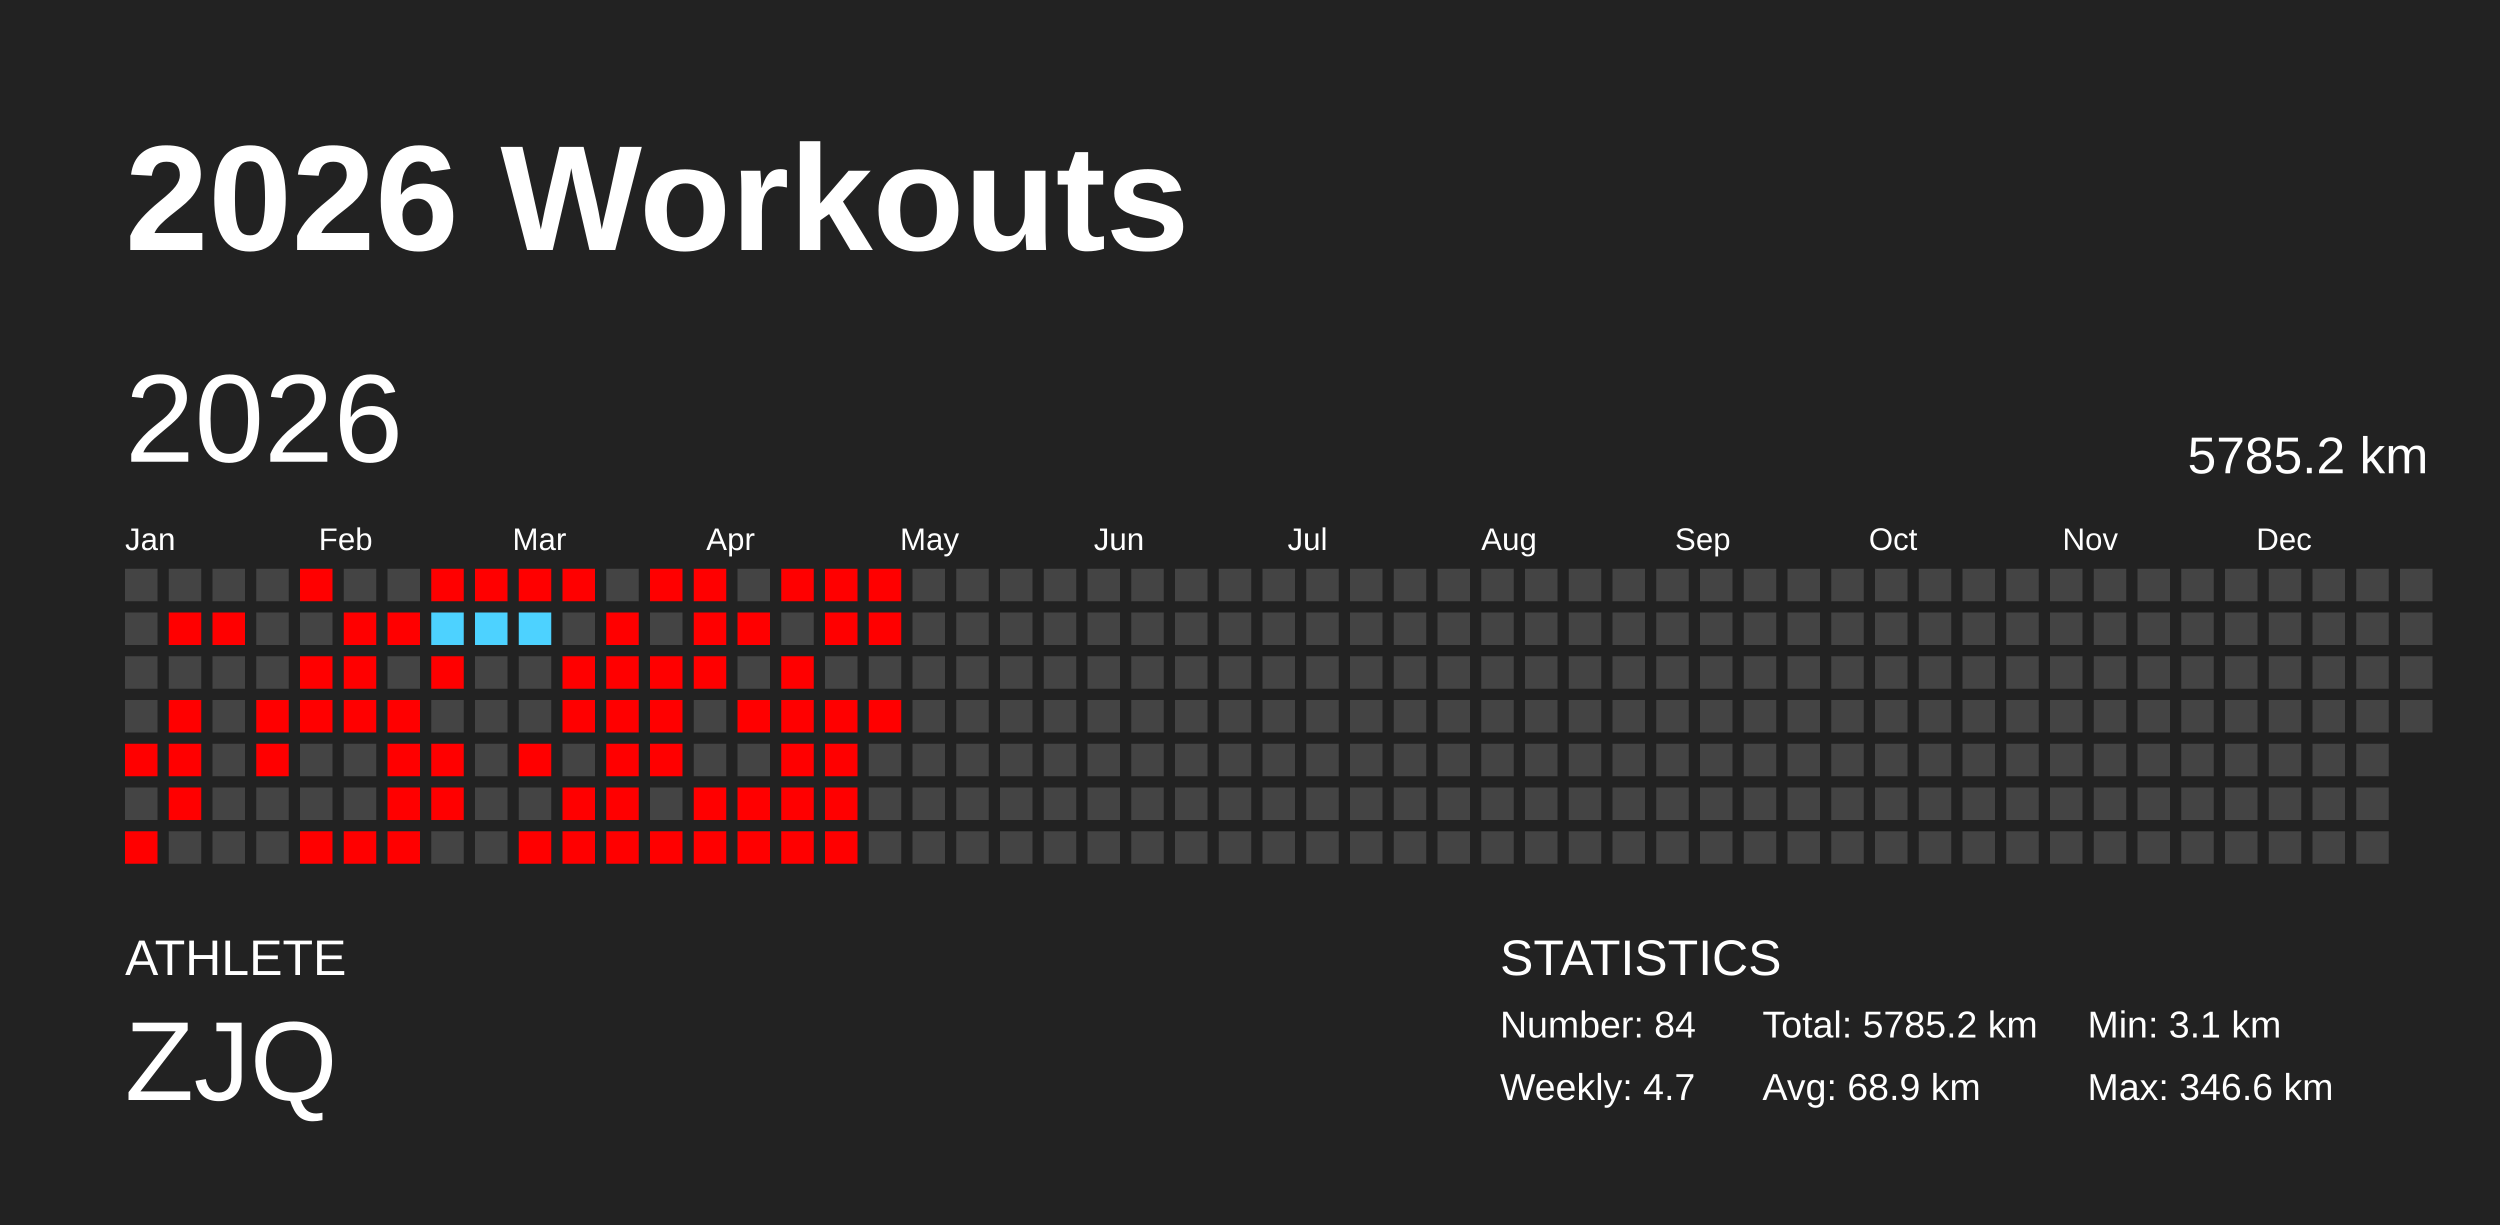
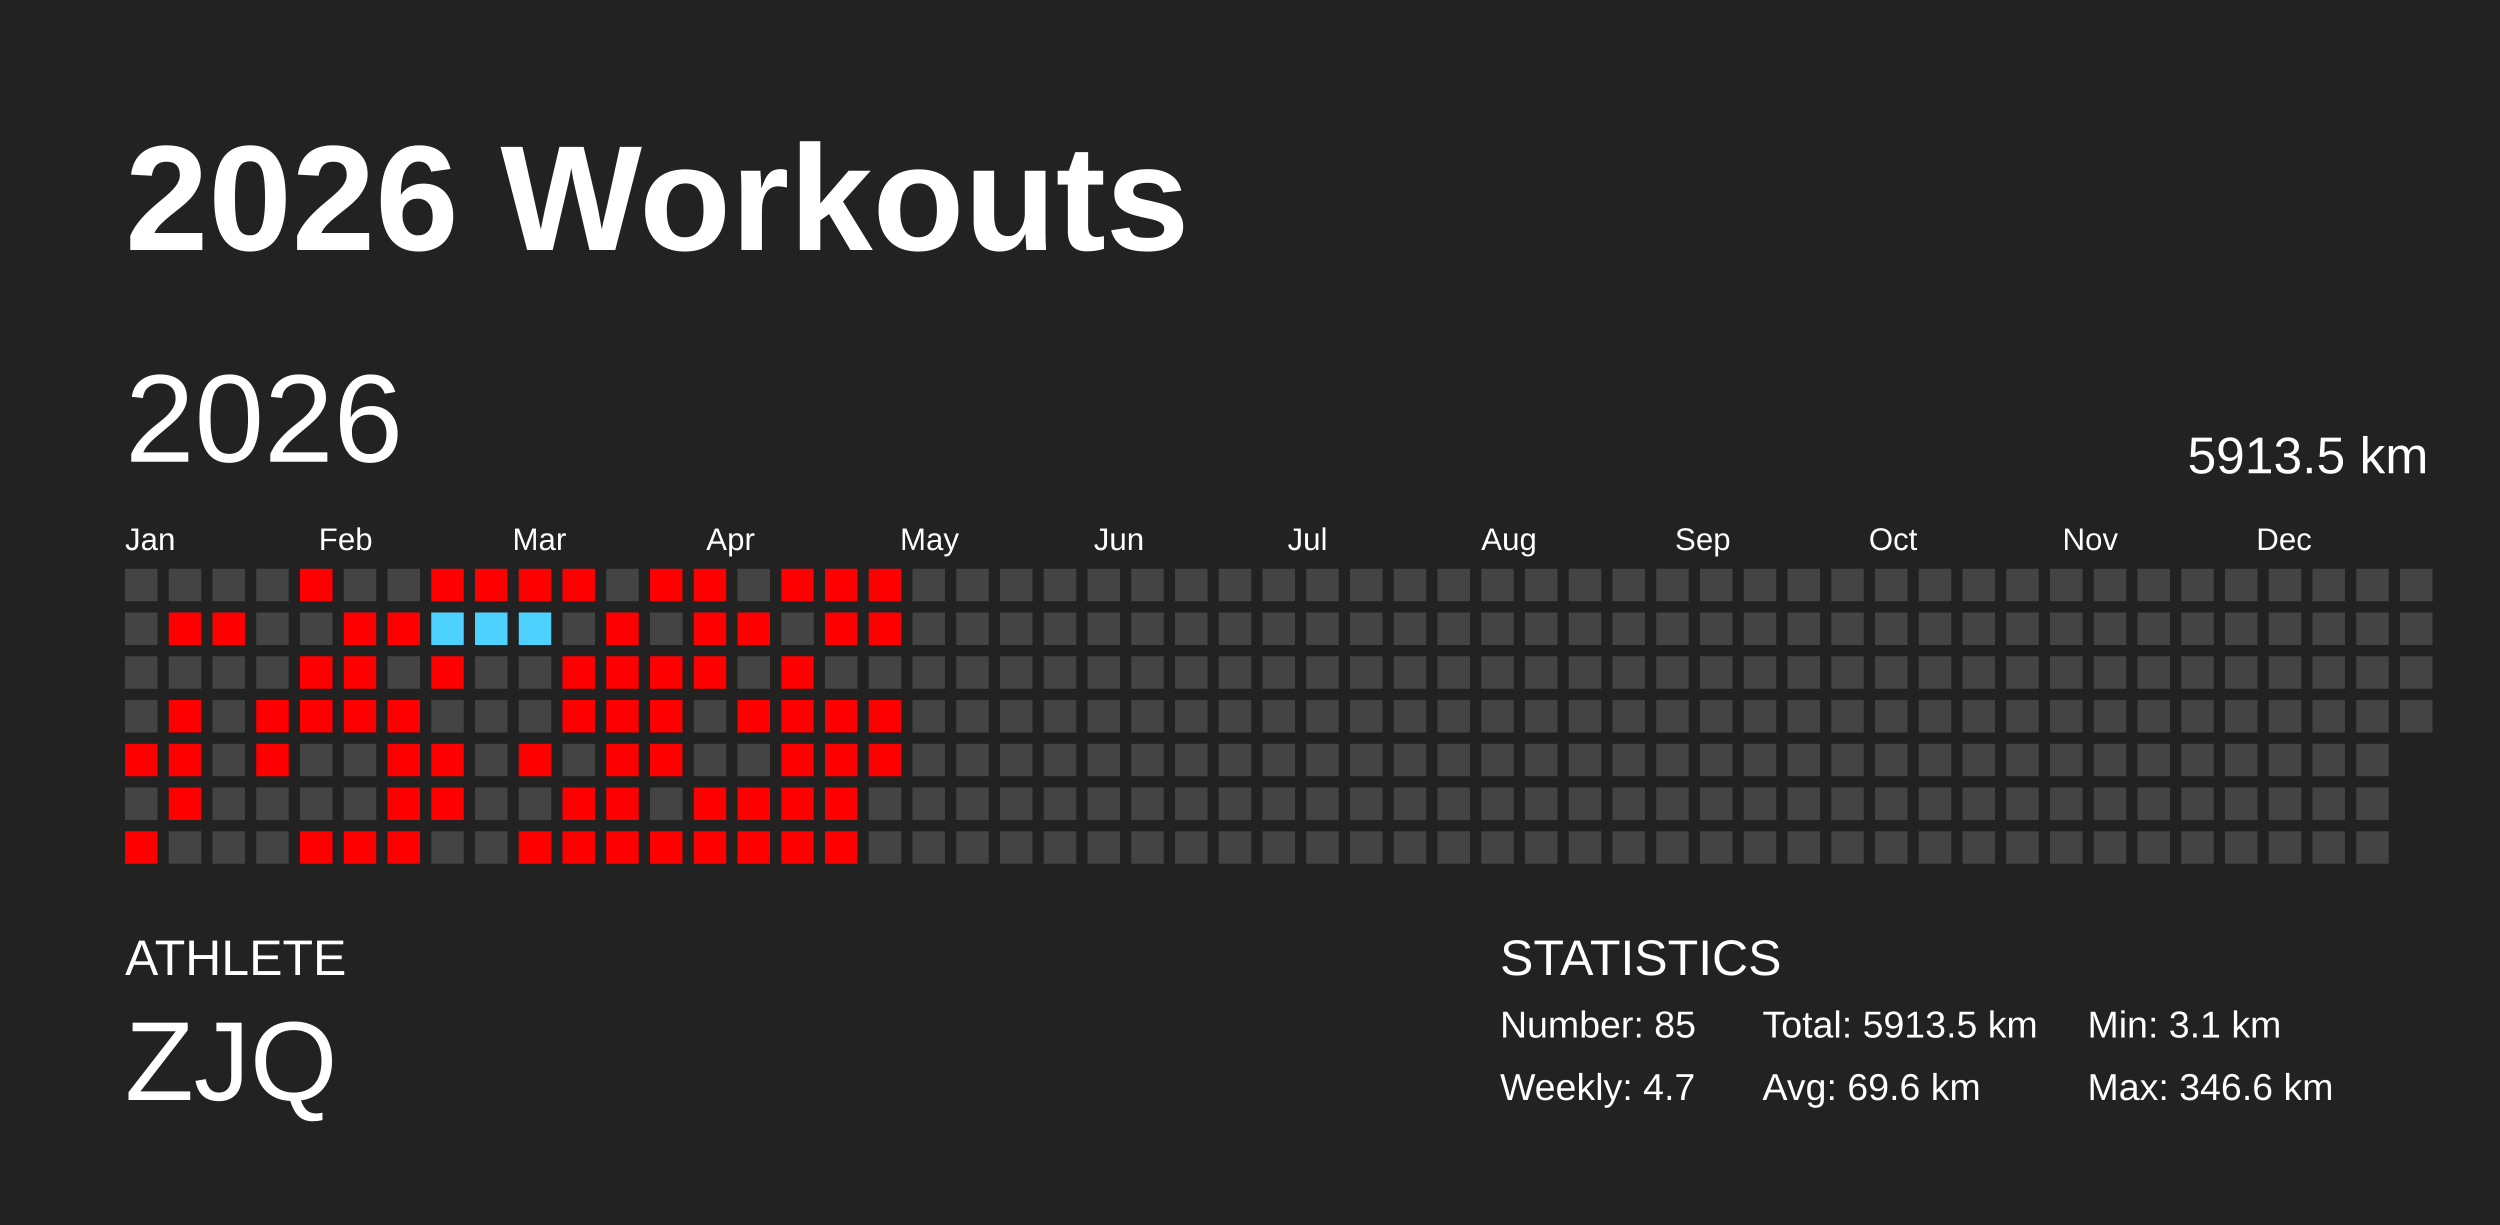
<svg xmlns="http://www.w3.org/2000/svg" baseProfile="full" height="98mm" version="1.1" viewBox="0,0,200,98" width="200mm">
  <defs />
  <rect fill="#222222" height="98" width="200" x="0" y="0" />
  <text fill="#FFFFFF" style="font-size:12px; font-family:Arial; font-weight:bold;" x="10" y="20">2026 Workouts</text>
  <text fill="#FFFFFF" style="font-size:4px; font-family:Arial" x="10" y="78">ATHLETE</text>
  <text fill="#FFFFFF" style="font-size:9px; font-family:Arial" x="10" y="88">ZJQ</text>
  <text fill="#FFFFFF" style="font-size:4px; font-family:Arial" x="120" y="78">STATISTICS</text>
-   <text fill="#FFFFFF" style="font-size:3px; font-family:Arial" x="120" y="83">Number: 84</text>
+   <text fill="#FFFFFF" style="font-size:3px; font-family:Arial" x="120" y="83">Number: 85</text>
  <text fill="#FFFFFF" style="font-size:3px; font-family:Arial" x="120" y="88">Weekly: 4.7</text>
-   <text fill="#FFFFFF" style="font-size:3px; font-family:Arial" x="141" y="83">Total: 5785.2 km</text>
-   <text fill="#FFFFFF" style="font-size:3px; font-family:Arial" x="141" y="88">Avg: 68.9 km</text>
+   <text fill="#FFFFFF" style="font-size:3px; font-family:Arial" x="141" y="83">Total: 5913.5 km</text>
+   <text fill="#FFFFFF" style="font-size:3px; font-family:Arial" x="141" y="88">Avg: 69.6 km</text>
  <text fill="#FFFFFF" style="font-size:3px; font-family:Arial" x="167" y="83">Min: 3.1 km</text>
  <text fill="#FFFFFF" style="font-size:3px; font-family:Arial" x="167" y="88">Max: 346.6 km</text>
  <text dominant-baseline="hanging" fill="#FFFFFF" style="font-size:10.0px; font-family:Arial;" x="10" y="30">2026</text>
-   <text dominant-baseline="hanging" fill="#FFFFFF" style="font-size:4.125px; font-family:Arial;" x="175" y="35">5785.2 km</text>
+   <text dominant-baseline="hanging" fill="#FFFFFF" style="font-size:4.125px; font-family:Arial;" x="175" y="35">5913.5 km</text>
  <text fill="#FFFFFF" style="font-size:2.5px; font-family:Arial" x="10.0" y="44">Jan</text>
  <text fill="#FFFFFF" style="font-size:2.5px; font-family:Arial" x="25.5" y="44">Feb</text>
  <text fill="#FFFFFF" style="font-size:2.5px; font-family:Arial" x="41.0" y="44">Mar</text>
  <text fill="#FFFFFF" style="font-size:2.5px; font-family:Arial" x="56.5" y="44">Apr</text>
  <text fill="#FFFFFF" style="font-size:2.5px; font-family:Arial" x="72.0" y="44">May</text>
  <text fill="#FFFFFF" style="font-size:2.5px; font-family:Arial" x="87.5" y="44">Jun</text>
  <text fill="#FFFFFF" style="font-size:2.5px; font-family:Arial" x="103.0" y="44">Jul</text>
  <text fill="#FFFFFF" style="font-size:2.5px; font-family:Arial" x="118.5" y="44">Aug</text>
  <text fill="#FFFFFF" style="font-size:2.5px; font-family:Arial" x="134.0" y="44">Sep</text>
  <text fill="#FFFFFF" style="font-size:2.5px; font-family:Arial" x="149.5" y="44">Oct</text>
  <text fill="#FFFFFF" style="font-size:2.5px; font-family:Arial" x="165.0" y="44">Nov</text>
  <text fill="#FFFFFF" style="font-size:2.5px; font-family:Arial" x="180.5" y="44">Dec</text>
  <rect fill="#444444" height="2.6" width="2.6" x="10.0" y="45.5" />
  <rect fill="#444444" height="2.6" width="2.6" x="10.0" y="49.0" />
  <rect fill="#444444" height="2.6" width="2.6" x="10.0" y="52.5" />
  <rect fill="#444444" height="2.6" width="2.6" x="10.0" y="56.0" />
  <rect fill="red" height="2.6" width="2.6" x="10.0" y="59.5" />
  <rect fill="#444444" height="2.6" width="2.6" x="10.0" y="63.0" />
  <rect fill="red" height="2.6" width="2.6" x="10.0" y="66.5" />
  <rect fill="#444444" height="2.6" width="2.6" x="13.5" y="45.5" />
  <rect fill="red" height="2.6" width="2.6" x="13.5" y="49.0" />
  <rect fill="#444444" height="2.6" width="2.6" x="13.5" y="52.5" />
  <rect fill="red" height="2.6" width="2.6" x="13.5" y="56.0" />
  <rect fill="red" height="2.6" width="2.6" x="13.5" y="59.5" />
  <rect fill="red" height="2.6" width="2.6" x="13.5" y="63.0" />
  <rect fill="#444444" height="2.6" width="2.6" x="13.5" y="66.5" />
  <rect fill="#444444" height="2.6" width="2.6" x="17.0" y="45.5" />
  <rect fill="red" height="2.6" width="2.6" x="17.0" y="49.0" />
  <rect fill="#444444" height="2.6" width="2.6" x="17.0" y="52.5" />
  <rect fill="#444444" height="2.6" width="2.6" x="17.0" y="56.0" />
  <rect fill="#444444" height="2.6" width="2.6" x="17.0" y="59.5" />
  <rect fill="#444444" height="2.6" width="2.6" x="17.0" y="63.0" />
  <rect fill="#444444" height="2.6" width="2.6" x="17.0" y="66.5" />
  <rect fill="#444444" height="2.6" width="2.6" x="20.5" y="45.5" />
  <rect fill="#444444" height="2.6" width="2.6" x="20.5" y="49.0" />
  <rect fill="#444444" height="2.6" width="2.6" x="20.5" y="52.5" />
  <rect fill="red" height="2.6" width="2.6" x="20.5" y="56.0" />
  <rect fill="red" height="2.6" width="2.6" x="20.5" y="59.5" />
  <rect fill="#444444" height="2.6" width="2.6" x="20.5" y="63.0" />
  <rect fill="#444444" height="2.6" width="2.6" x="20.5" y="66.5" />
  <rect fill="red" height="2.6" width="2.6" x="24.0" y="45.5" />
  <rect fill="#444444" height="2.6" width="2.6" x="24.0" y="49.0" />
  <rect fill="red" height="2.6" width="2.6" x="24.0" y="52.5" />
  <rect fill="red" height="2.6" width="2.6" x="24.0" y="56.0" />
  <rect fill="#444444" height="2.6" width="2.6" x="24.0" y="59.5" />
  <rect fill="#444444" height="2.6" width="2.6" x="24.0" y="63.0" />
  <rect fill="red" height="2.6" width="2.6" x="24.0" y="66.5" />
  <rect fill="#444444" height="2.6" width="2.6" x="27.5" y="45.5" />
  <rect fill="red" height="2.6" width="2.6" x="27.5" y="49.0" />
  <rect fill="red" height="2.6" width="2.6" x="27.5" y="52.5" />
  <rect fill="red" height="2.6" width="2.6" x="27.5" y="56.0" />
  <rect fill="#444444" height="2.6" width="2.6" x="27.5" y="59.5" />
  <rect fill="#444444" height="2.6" width="2.6" x="27.5" y="63.0" />
  <rect fill="red" height="2.6" width="2.6" x="27.5" y="66.5" />
  <rect fill="#444444" height="2.6" width="2.6" x="31.0" y="45.5" />
  <rect fill="red" height="2.6" width="2.6" x="31.0" y="49.0" />
  <rect fill="#444444" height="2.6" width="2.6" x="31.0" y="52.5" />
  <rect fill="red" height="2.6" width="2.6" x="31.0" y="56.0" />
  <rect fill="red" height="2.6" width="2.6" x="31.0" y="59.5" />
  <rect fill="red" height="2.6" width="2.6" x="31.0" y="63.0" />
  <rect fill="red" height="2.6" width="2.6" x="31.0" y="66.5" />
  <rect fill="red" height="2.6" width="2.6" x="34.5" y="45.5" />
  <rect fill="#4dd2ff" height="2.6" width="2.6" x="34.5" y="49.0" />
  <rect fill="red" height="2.6" width="2.6" x="34.5" y="52.5" />
  <rect fill="#444444" height="2.6" width="2.6" x="34.5" y="56.0" />
  <rect fill="red" height="2.6" width="2.6" x="34.5" y="59.5" />
  <rect fill="red" height="2.6" width="2.6" x="34.5" y="63.0" />
  <rect fill="#444444" height="2.6" width="2.6" x="34.5" y="66.5" />
  <rect fill="red" height="2.6" width="2.6" x="38.0" y="45.5" />
  <rect fill="#4dd2ff" height="2.6" width="2.6" x="38.0" y="49.0" />
  <rect fill="#444444" height="2.6" width="2.6" x="38.0" y="52.5" />
  <rect fill="#444444" height="2.6" width="2.6" x="38.0" y="56.0" />
  <rect fill="#444444" height="2.6" width="2.6" x="38.0" y="59.5" />
  <rect fill="#444444" height="2.6" width="2.6" x="38.0" y="63.0" />
  <rect fill="#444444" height="2.6" width="2.6" x="38.0" y="66.5" />
  <rect fill="red" height="2.6" width="2.6" x="41.5" y="45.5" />
  <rect fill="#4dd2ff" height="2.6" width="2.6" x="41.5" y="49.0" />
  <rect fill="#444444" height="2.6" width="2.6" x="41.5" y="52.5" />
  <rect fill="#444444" height="2.6" width="2.6" x="41.5" y="56.0" />
  <rect fill="red" height="2.6" width="2.6" x="41.5" y="59.5" />
  <rect fill="#444444" height="2.6" width="2.6" x="41.5" y="63.0" />
  <rect fill="red" height="2.6" width="2.6" x="41.5" y="66.5" />
  <rect fill="red" height="2.6" width="2.6" x="45.0" y="45.5" />
  <rect fill="#444444" height="2.6" width="2.6" x="45.0" y="49.0" />
  <rect fill="red" height="2.6" width="2.6" x="45.0" y="52.5" />
  <rect fill="red" height="2.6" width="2.6" x="45.0" y="56.0" />
  <rect fill="#444444" height="2.6" width="2.6" x="45.0" y="59.5" />
  <rect fill="red" height="2.6" width="2.6" x="45.0" y="63.0" />
  <rect fill="red" height="2.6" width="2.6" x="45.0" y="66.5" />
  <rect fill="#444444" height="2.6" width="2.6" x="48.5" y="45.5" />
  <rect fill="red" height="2.6" width="2.6" x="48.5" y="49.0" />
  <rect fill="red" height="2.6" width="2.6" x="48.5" y="52.5" />
  <rect fill="red" height="2.6" width="2.6" x="48.5" y="56.0" />
  <rect fill="red" height="2.6" width="2.6" x="48.5" y="59.5" />
  <rect fill="red" height="2.6" width="2.6" x="48.5" y="63.0" />
  <rect fill="red" height="2.6" width="2.6" x="48.5" y="66.5" />
  <rect fill="red" height="2.6" width="2.6" x="52.0" y="45.5" />
  <rect fill="#444444" height="2.6" width="2.6" x="52.0" y="49.0" />
  <rect fill="red" height="2.6" width="2.6" x="52.0" y="52.5" />
  <rect fill="red" height="2.6" width="2.6" x="52.0" y="56.0" />
  <rect fill="red" height="2.6" width="2.6" x="52.0" y="59.5" />
  <rect fill="#444444" height="2.6" width="2.6" x="52.0" y="63.0" />
  <rect fill="red" height="2.6" width="2.6" x="52.0" y="66.5" />
  <rect fill="red" height="2.6" width="2.6" x="55.5" y="45.5" />
  <rect fill="red" height="2.6" width="2.6" x="55.5" y="49.0" />
  <rect fill="red" height="2.6" width="2.6" x="55.5" y="52.5" />
  <rect fill="#444444" height="2.6" width="2.6" x="55.5" y="56.0" />
  <rect fill="#444444" height="2.6" width="2.6" x="55.5" y="59.5" />
  <rect fill="red" height="2.6" width="2.6" x="55.5" y="63.0" />
  <rect fill="red" height="2.6" width="2.6" x="55.5" y="66.5" />
  <rect fill="#444444" height="2.6" width="2.6" x="59.0" y="45.5" />
  <rect fill="red" height="2.6" width="2.6" x="59.0" y="49.0" />
  <rect fill="#444444" height="2.6" width="2.6" x="59.0" y="52.5" />
  <rect fill="red" height="2.6" width="2.6" x="59.0" y="56.0" />
  <rect fill="#444444" height="2.6" width="2.6" x="59.0" y="59.5" />
  <rect fill="red" height="2.6" width="2.6" x="59.0" y="63.0" />
  <rect fill="red" height="2.6" width="2.6" x="59.0" y="66.5" />
  <rect fill="red" height="2.6" width="2.6" x="62.5" y="45.5" />
  <rect fill="#444444" height="2.6" width="2.6" x="62.5" y="49.0" />
  <rect fill="red" height="2.6" width="2.6" x="62.5" y="52.5" />
  <rect fill="red" height="2.6" width="2.6" x="62.5" y="56.0" />
  <rect fill="red" height="2.6" width="2.6" x="62.5" y="59.5" />
  <rect fill="red" height="2.6" width="2.6" x="62.5" y="63.0" />
  <rect fill="red" height="2.6" width="2.6" x="62.5" y="66.5" />
  <rect fill="red" height="2.6" width="2.6" x="66.0" y="45.5" />
  <rect fill="red" height="2.6" width="2.6" x="66.0" y="49.0" />
  <rect fill="#444444" height="2.6" width="2.6" x="66.0" y="52.5" />
  <rect fill="red" height="2.6" width="2.6" x="66.0" y="56.0" />
  <rect fill="red" height="2.6" width="2.6" x="66.0" y="59.5" />
  <rect fill="red" height="2.6" width="2.6" x="66.0" y="63.0" />
  <rect fill="red" height="2.6" width="2.6" x="66.0" y="66.5" />
  <rect fill="red" height="2.6" width="2.6" x="69.5" y="45.5" />
  <rect fill="red" height="2.6" width="2.6" x="69.5" y="49.0" />
  <rect fill="#444444" height="2.6" width="2.6" x="69.5" y="52.5" />
  <rect fill="red" height="2.6" width="2.6" x="69.5" y="56.0" />
-   <rect fill="#444444" height="2.6" width="2.6" x="69.5" y="59.5" />
+   <rect fill="red" height="2.6" width="2.6" x="69.5" y="59.5" />
  <rect fill="#444444" height="2.6" width="2.6" x="69.5" y="63.0" />
  <rect fill="#444444" height="2.6" width="2.6" x="69.5" y="66.5" />
  <rect fill="#444444" height="2.6" width="2.6" x="73.0" y="45.5" />
  <rect fill="#444444" height="2.6" width="2.6" x="73.0" y="49.0" />
  <rect fill="#444444" height="2.6" width="2.6" x="73.0" y="52.5" />
  <rect fill="#444444" height="2.6" width="2.6" x="73.0" y="56.0" />
  <rect fill="#444444" height="2.6" width="2.6" x="73.0" y="59.5" />
  <rect fill="#444444" height="2.6" width="2.6" x="73.0" y="63.0" />
  <rect fill="#444444" height="2.6" width="2.6" x="73.0" y="66.5" />
  <rect fill="#444444" height="2.6" width="2.6" x="76.5" y="45.5" />
  <rect fill="#444444" height="2.6" width="2.6" x="76.5" y="49.0" />
  <rect fill="#444444" height="2.6" width="2.6" x="76.5" y="52.5" />
  <rect fill="#444444" height="2.6" width="2.6" x="76.5" y="56.0" />
  <rect fill="#444444" height="2.6" width="2.6" x="76.5" y="59.5" />
  <rect fill="#444444" height="2.6" width="2.6" x="76.5" y="63.0" />
  <rect fill="#444444" height="2.6" width="2.6" x="76.5" y="66.5" />
  <rect fill="#444444" height="2.6" width="2.6" x="80.0" y="45.5" />
  <rect fill="#444444" height="2.6" width="2.6" x="80.0" y="49.0" />
  <rect fill="#444444" height="2.6" width="2.6" x="80.0" y="52.5" />
  <rect fill="#444444" height="2.6" width="2.6" x="80.0" y="56.0" />
  <rect fill="#444444" height="2.6" width="2.6" x="80.0" y="59.5" />
  <rect fill="#444444" height="2.6" width="2.6" x="80.0" y="63.0" />
  <rect fill="#444444" height="2.6" width="2.6" x="80.0" y="66.5" />
  <rect fill="#444444" height="2.6" width="2.6" x="83.5" y="45.5" />
  <rect fill="#444444" height="2.6" width="2.6" x="83.5" y="49.0" />
  <rect fill="#444444" height="2.6" width="2.6" x="83.5" y="52.5" />
  <rect fill="#444444" height="2.6" width="2.6" x="83.5" y="56.0" />
  <rect fill="#444444" height="2.6" width="2.6" x="83.5" y="59.5" />
  <rect fill="#444444" height="2.6" width="2.6" x="83.5" y="63.0" />
  <rect fill="#444444" height="2.6" width="2.6" x="83.5" y="66.5" />
  <rect fill="#444444" height="2.6" width="2.6" x="87.0" y="45.5" />
  <rect fill="#444444" height="2.6" width="2.6" x="87.0" y="49.0" />
  <rect fill="#444444" height="2.6" width="2.6" x="87.0" y="52.5" />
  <rect fill="#444444" height="2.6" width="2.6" x="87.0" y="56.0" />
  <rect fill="#444444" height="2.6" width="2.6" x="87.0" y="59.5" />
  <rect fill="#444444" height="2.6" width="2.6" x="87.0" y="63.0" />
  <rect fill="#444444" height="2.6" width="2.6" x="87.0" y="66.5" />
  <rect fill="#444444" height="2.6" width="2.6" x="90.5" y="45.5" />
  <rect fill="#444444" height="2.6" width="2.6" x="90.5" y="49.0" />
  <rect fill="#444444" height="2.6" width="2.6" x="90.5" y="52.5" />
  <rect fill="#444444" height="2.6" width="2.6" x="90.5" y="56.0" />
  <rect fill="#444444" height="2.6" width="2.6" x="90.5" y="59.5" />
  <rect fill="#444444" height="2.6" width="2.6" x="90.5" y="63.0" />
  <rect fill="#444444" height="2.6" width="2.6" x="90.5" y="66.5" />
  <rect fill="#444444" height="2.6" width="2.6" x="94.0" y="45.5" />
  <rect fill="#444444" height="2.6" width="2.6" x="94.0" y="49.0" />
  <rect fill="#444444" height="2.6" width="2.6" x="94.0" y="52.5" />
  <rect fill="#444444" height="2.6" width="2.6" x="94.0" y="56.0" />
  <rect fill="#444444" height="2.6" width="2.6" x="94.0" y="59.5" />
  <rect fill="#444444" height="2.6" width="2.6" x="94.0" y="63.0" />
  <rect fill="#444444" height="2.6" width="2.6" x="94.0" y="66.5" />
  <rect fill="#444444" height="2.6" width="2.6" x="97.5" y="45.5" />
  <rect fill="#444444" height="2.6" width="2.6" x="97.5" y="49.0" />
  <rect fill="#444444" height="2.6" width="2.6" x="97.5" y="52.5" />
  <rect fill="#444444" height="2.6" width="2.6" x="97.5" y="56.0" />
  <rect fill="#444444" height="2.6" width="2.6" x="97.5" y="59.5" />
  <rect fill="#444444" height="2.6" width="2.6" x="97.5" y="63.0" />
  <rect fill="#444444" height="2.6" width="2.6" x="97.5" y="66.5" />
  <rect fill="#444444" height="2.6" width="2.6" x="101.0" y="45.5" />
  <rect fill="#444444" height="2.6" width="2.6" x="101.0" y="49.0" />
  <rect fill="#444444" height="2.6" width="2.6" x="101.0" y="52.5" />
  <rect fill="#444444" height="2.6" width="2.6" x="101.0" y="56.0" />
  <rect fill="#444444" height="2.6" width="2.6" x="101.0" y="59.5" />
  <rect fill="#444444" height="2.6" width="2.6" x="101.0" y="63.0" />
  <rect fill="#444444" height="2.6" width="2.6" x="101.0" y="66.5" />
  <rect fill="#444444" height="2.6" width="2.6" x="104.5" y="45.5" />
  <rect fill="#444444" height="2.6" width="2.6" x="104.5" y="49.0" />
  <rect fill="#444444" height="2.6" width="2.6" x="104.5" y="52.5" />
  <rect fill="#444444" height="2.6" width="2.6" x="104.5" y="56.0" />
  <rect fill="#444444" height="2.6" width="2.6" x="104.5" y="59.5" />
  <rect fill="#444444" height="2.6" width="2.6" x="104.5" y="63.0" />
  <rect fill="#444444" height="2.6" width="2.6" x="104.5" y="66.5" />
  <rect fill="#444444" height="2.6" width="2.6" x="108.0" y="45.5" />
  <rect fill="#444444" height="2.6" width="2.6" x="108.0" y="49.0" />
  <rect fill="#444444" height="2.6" width="2.6" x="108.0" y="52.5" />
  <rect fill="#444444" height="2.6" width="2.6" x="108.0" y="56.0" />
  <rect fill="#444444" height="2.6" width="2.6" x="108.0" y="59.5" />
  <rect fill="#444444" height="2.6" width="2.6" x="108.0" y="63.0" />
  <rect fill="#444444" height="2.6" width="2.6" x="108.0" y="66.5" />
  <rect fill="#444444" height="2.6" width="2.6" x="111.5" y="45.5" />
  <rect fill="#444444" height="2.6" width="2.6" x="111.5" y="49.0" />
  <rect fill="#444444" height="2.6" width="2.6" x="111.5" y="52.5" />
  <rect fill="#444444" height="2.6" width="2.6" x="111.5" y="56.0" />
  <rect fill="#444444" height="2.6" width="2.6" x="111.5" y="59.5" />
  <rect fill="#444444" height="2.6" width="2.6" x="111.5" y="63.0" />
  <rect fill="#444444" height="2.6" width="2.6" x="111.5" y="66.5" />
  <rect fill="#444444" height="2.6" width="2.6" x="115.0" y="45.5" />
  <rect fill="#444444" height="2.6" width="2.6" x="115.0" y="49.0" />
  <rect fill="#444444" height="2.6" width="2.6" x="115.0" y="52.5" />
  <rect fill="#444444" height="2.6" width="2.6" x="115.0" y="56.0" />
  <rect fill="#444444" height="2.6" width="2.6" x="115.0" y="59.5" />
  <rect fill="#444444" height="2.6" width="2.6" x="115.0" y="63.0" />
  <rect fill="#444444" height="2.6" width="2.6" x="115.0" y="66.5" />
  <rect fill="#444444" height="2.6" width="2.6" x="118.5" y="45.5" />
  <rect fill="#444444" height="2.6" width="2.6" x="118.5" y="49.0" />
  <rect fill="#444444" height="2.6" width="2.6" x="118.5" y="52.5" />
  <rect fill="#444444" height="2.6" width="2.6" x="118.5" y="56.0" />
  <rect fill="#444444" height="2.6" width="2.6" x="118.5" y="59.5" />
  <rect fill="#444444" height="2.6" width="2.6" x="118.5" y="63.0" />
  <rect fill="#444444" height="2.6" width="2.6" x="118.5" y="66.5" />
  <rect fill="#444444" height="2.6" width="2.6" x="122.0" y="45.5" />
  <rect fill="#444444" height="2.6" width="2.6" x="122.0" y="49.0" />
  <rect fill="#444444" height="2.6" width="2.6" x="122.0" y="52.5" />
  <rect fill="#444444" height="2.6" width="2.6" x="122.0" y="56.0" />
  <rect fill="#444444" height="2.6" width="2.6" x="122.0" y="59.5" />
  <rect fill="#444444" height="2.6" width="2.6" x="122.0" y="63.0" />
  <rect fill="#444444" height="2.6" width="2.6" x="122.0" y="66.5" />
  <rect fill="#444444" height="2.6" width="2.6" x="125.5" y="45.5" />
  <rect fill="#444444" height="2.6" width="2.6" x="125.5" y="49.0" />
  <rect fill="#444444" height="2.6" width="2.6" x="125.5" y="52.5" />
  <rect fill="#444444" height="2.6" width="2.6" x="125.5" y="56.0" />
  <rect fill="#444444" height="2.6" width="2.6" x="125.5" y="59.5" />
  <rect fill="#444444" height="2.6" width="2.6" x="125.5" y="63.0" />
  <rect fill="#444444" height="2.6" width="2.6" x="125.5" y="66.5" />
  <rect fill="#444444" height="2.6" width="2.6" x="129.0" y="45.5" />
  <rect fill="#444444" height="2.6" width="2.6" x="129.0" y="49.0" />
  <rect fill="#444444" height="2.6" width="2.6" x="129.0" y="52.5" />
  <rect fill="#444444" height="2.6" width="2.6" x="129.0" y="56.0" />
  <rect fill="#444444" height="2.6" width="2.6" x="129.0" y="59.5" />
  <rect fill="#444444" height="2.6" width="2.6" x="129.0" y="63.0" />
  <rect fill="#444444" height="2.6" width="2.6" x="129.0" y="66.5" />
  <rect fill="#444444" height="2.6" width="2.6" x="132.5" y="45.5" />
  <rect fill="#444444" height="2.6" width="2.6" x="132.5" y="49.0" />
  <rect fill="#444444" height="2.6" width="2.6" x="132.5" y="52.5" />
  <rect fill="#444444" height="2.6" width="2.6" x="132.5" y="56.0" />
  <rect fill="#444444" height="2.6" width="2.6" x="132.5" y="59.5" />
  <rect fill="#444444" height="2.6" width="2.6" x="132.5" y="63.0" />
  <rect fill="#444444" height="2.6" width="2.6" x="132.5" y="66.5" />
  <rect fill="#444444" height="2.6" width="2.6" x="136.0" y="45.5" />
  <rect fill="#444444" height="2.6" width="2.6" x="136.0" y="49.0" />
  <rect fill="#444444" height="2.6" width="2.6" x="136.0" y="52.5" />
  <rect fill="#444444" height="2.6" width="2.6" x="136.0" y="56.0" />
  <rect fill="#444444" height="2.6" width="2.6" x="136.0" y="59.5" />
  <rect fill="#444444" height="2.6" width="2.6" x="136.0" y="63.0" />
  <rect fill="#444444" height="2.6" width="2.6" x="136.0" y="66.5" />
  <rect fill="#444444" height="2.6" width="2.6" x="139.5" y="45.5" />
  <rect fill="#444444" height="2.6" width="2.6" x="139.5" y="49.0" />
  <rect fill="#444444" height="2.6" width="2.6" x="139.5" y="52.5" />
  <rect fill="#444444" height="2.6" width="2.6" x="139.5" y="56.0" />
  <rect fill="#444444" height="2.6" width="2.6" x="139.5" y="59.5" />
  <rect fill="#444444" height="2.6" width="2.6" x="139.5" y="63.0" />
  <rect fill="#444444" height="2.6" width="2.6" x="139.5" y="66.5" />
  <rect fill="#444444" height="2.6" width="2.6" x="143.0" y="45.5" />
  <rect fill="#444444" height="2.6" width="2.6" x="143.0" y="49.0" />
  <rect fill="#444444" height="2.6" width="2.6" x="143.0" y="52.5" />
  <rect fill="#444444" height="2.6" width="2.6" x="143.0" y="56.0" />
  <rect fill="#444444" height="2.6" width="2.6" x="143.0" y="59.5" />
  <rect fill="#444444" height="2.6" width="2.6" x="143.0" y="63.0" />
  <rect fill="#444444" height="2.6" width="2.6" x="143.0" y="66.5" />
  <rect fill="#444444" height="2.6" width="2.6" x="146.5" y="45.5" />
  <rect fill="#444444" height="2.6" width="2.6" x="146.5" y="49.0" />
  <rect fill="#444444" height="2.6" width="2.6" x="146.5" y="52.5" />
  <rect fill="#444444" height="2.6" width="2.6" x="146.5" y="56.0" />
  <rect fill="#444444" height="2.6" width="2.6" x="146.5" y="59.5" />
  <rect fill="#444444" height="2.6" width="2.6" x="146.5" y="63.0" />
  <rect fill="#444444" height="2.6" width="2.6" x="146.5" y="66.5" />
  <rect fill="#444444" height="2.6" width="2.6" x="150.0" y="45.5" />
  <rect fill="#444444" height="2.6" width="2.6" x="150.0" y="49.0" />
  <rect fill="#444444" height="2.6" width="2.6" x="150.0" y="52.5" />
  <rect fill="#444444" height="2.6" width="2.6" x="150.0" y="56.0" />
  <rect fill="#444444" height="2.6" width="2.6" x="150.0" y="59.5" />
  <rect fill="#444444" height="2.6" width="2.6" x="150.0" y="63.0" />
  <rect fill="#444444" height="2.6" width="2.6" x="150.0" y="66.5" />
  <rect fill="#444444" height="2.6" width="2.6" x="153.5" y="45.5" />
  <rect fill="#444444" height="2.6" width="2.6" x="153.5" y="49.0" />
  <rect fill="#444444" height="2.6" width="2.6" x="153.5" y="52.5" />
  <rect fill="#444444" height="2.6" width="2.6" x="153.5" y="56.0" />
  <rect fill="#444444" height="2.6" width="2.6" x="153.5" y="59.5" />
  <rect fill="#444444" height="2.6" width="2.6" x="153.5" y="63.0" />
  <rect fill="#444444" height="2.6" width="2.6" x="153.5" y="66.5" />
  <rect fill="#444444" height="2.6" width="2.6" x="157.0" y="45.5" />
  <rect fill="#444444" height="2.6" width="2.6" x="157.0" y="49.0" />
  <rect fill="#444444" height="2.6" width="2.6" x="157.0" y="52.5" />
  <rect fill="#444444" height="2.6" width="2.6" x="157.0" y="56.0" />
  <rect fill="#444444" height="2.6" width="2.6" x="157.0" y="59.5" />
  <rect fill="#444444" height="2.6" width="2.6" x="157.0" y="63.0" />
  <rect fill="#444444" height="2.6" width="2.6" x="157.0" y="66.5" />
  <rect fill="#444444" height="2.6" width="2.6" x="160.5" y="45.5" />
  <rect fill="#444444" height="2.6" width="2.6" x="160.5" y="49.0" />
  <rect fill="#444444" height="2.6" width="2.6" x="160.5" y="52.5" />
  <rect fill="#444444" height="2.6" width="2.6" x="160.5" y="56.0" />
  <rect fill="#444444" height="2.6" width="2.6" x="160.5" y="59.5" />
  <rect fill="#444444" height="2.6" width="2.6" x="160.5" y="63.0" />
  <rect fill="#444444" height="2.6" width="2.6" x="160.5" y="66.5" />
  <rect fill="#444444" height="2.6" width="2.6" x="164.0" y="45.5" />
  <rect fill="#444444" height="2.6" width="2.6" x="164.0" y="49.0" />
  <rect fill="#444444" height="2.6" width="2.6" x="164.0" y="52.5" />
  <rect fill="#444444" height="2.6" width="2.6" x="164.0" y="56.0" />
  <rect fill="#444444" height="2.6" width="2.6" x="164.0" y="59.5" />
  <rect fill="#444444" height="2.6" width="2.6" x="164.0" y="63.0" />
  <rect fill="#444444" height="2.6" width="2.6" x="164.0" y="66.5" />
  <rect fill="#444444" height="2.6" width="2.6" x="167.5" y="45.5" />
  <rect fill="#444444" height="2.6" width="2.6" x="167.5" y="49.0" />
  <rect fill="#444444" height="2.6" width="2.6" x="167.5" y="52.5" />
  <rect fill="#444444" height="2.6" width="2.6" x="167.5" y="56.0" />
  <rect fill="#444444" height="2.6" width="2.6" x="167.5" y="59.5" />
  <rect fill="#444444" height="2.6" width="2.6" x="167.5" y="63.0" />
  <rect fill="#444444" height="2.6" width="2.6" x="167.5" y="66.5" />
  <rect fill="#444444" height="2.6" width="2.6" x="171.0" y="45.5" />
  <rect fill="#444444" height="2.6" width="2.6" x="171.0" y="49.0" />
  <rect fill="#444444" height="2.6" width="2.6" x="171.0" y="52.5" />
  <rect fill="#444444" height="2.6" width="2.6" x="171.0" y="56.0" />
  <rect fill="#444444" height="2.6" width="2.6" x="171.0" y="59.5" />
  <rect fill="#444444" height="2.6" width="2.6" x="171.0" y="63.0" />
  <rect fill="#444444" height="2.6" width="2.6" x="171.0" y="66.5" />
  <rect fill="#444444" height="2.6" width="2.6" x="174.5" y="45.5" />
  <rect fill="#444444" height="2.6" width="2.6" x="174.5" y="49.0" />
  <rect fill="#444444" height="2.6" width="2.6" x="174.5" y="52.5" />
  <rect fill="#444444" height="2.6" width="2.6" x="174.5" y="56.0" />
  <rect fill="#444444" height="2.6" width="2.6" x="174.5" y="59.5" />
  <rect fill="#444444" height="2.6" width="2.6" x="174.5" y="63.0" />
  <rect fill="#444444" height="2.6" width="2.6" x="174.5" y="66.5" />
  <rect fill="#444444" height="2.6" width="2.6" x="178.0" y="45.5" />
  <rect fill="#444444" height="2.6" width="2.6" x="178.0" y="49.0" />
  <rect fill="#444444" height="2.6" width="2.6" x="178.0" y="52.5" />
  <rect fill="#444444" height="2.6" width="2.6" x="178.0" y="56.0" />
  <rect fill="#444444" height="2.6" width="2.6" x="178.0" y="59.5" />
  <rect fill="#444444" height="2.6" width="2.6" x="178.0" y="63.0" />
  <rect fill="#444444" height="2.6" width="2.6" x="178.0" y="66.5" />
  <rect fill="#444444" height="2.6" width="2.6" x="181.5" y="45.5" />
  <rect fill="#444444" height="2.6" width="2.6" x="181.5" y="49.0" />
  <rect fill="#444444" height="2.6" width="2.6" x="181.5" y="52.5" />
  <rect fill="#444444" height="2.6" width="2.6" x="181.5" y="56.0" />
  <rect fill="#444444" height="2.6" width="2.6" x="181.5" y="59.5" />
  <rect fill="#444444" height="2.6" width="2.6" x="181.5" y="63.0" />
  <rect fill="#444444" height="2.6" width="2.6" x="181.5" y="66.5" />
  <rect fill="#444444" height="2.6" width="2.6" x="185.0" y="45.5" />
  <rect fill="#444444" height="2.6" width="2.6" x="185.0" y="49.0" />
  <rect fill="#444444" height="2.6" width="2.6" x="185.0" y="52.5" />
  <rect fill="#444444" height="2.6" width="2.6" x="185.0" y="56.0" />
  <rect fill="#444444" height="2.6" width="2.6" x="185.0" y="59.5" />
  <rect fill="#444444" height="2.6" width="2.6" x="185.0" y="63.0" />
  <rect fill="#444444" height="2.6" width="2.6" x="185.0" y="66.5" />
  <rect fill="#444444" height="2.6" width="2.6" x="188.5" y="45.5" />
  <rect fill="#444444" height="2.6" width="2.6" x="188.5" y="49.0" />
  <rect fill="#444444" height="2.6" width="2.6" x="188.5" y="52.5" />
  <rect fill="#444444" height="2.6" width="2.6" x="188.5" y="56.0" />
  <rect fill="#444444" height="2.6" width="2.6" x="188.5" y="59.5" />
  <rect fill="#444444" height="2.6" width="2.6" x="188.5" y="63.0" />
  <rect fill="#444444" height="2.6" width="2.6" x="188.5" y="66.5" />
  <rect fill="#444444" height="2.6" width="2.6" x="192.0" y="45.5" />
  <rect fill="#444444" height="2.6" width="2.6" x="192.0" y="49.0" />
  <rect fill="#444444" height="2.6" width="2.6" x="192.0" y="52.5" />
  <rect fill="#444444" height="2.6" width="2.6" x="192.0" y="56.0" />
</svg>
